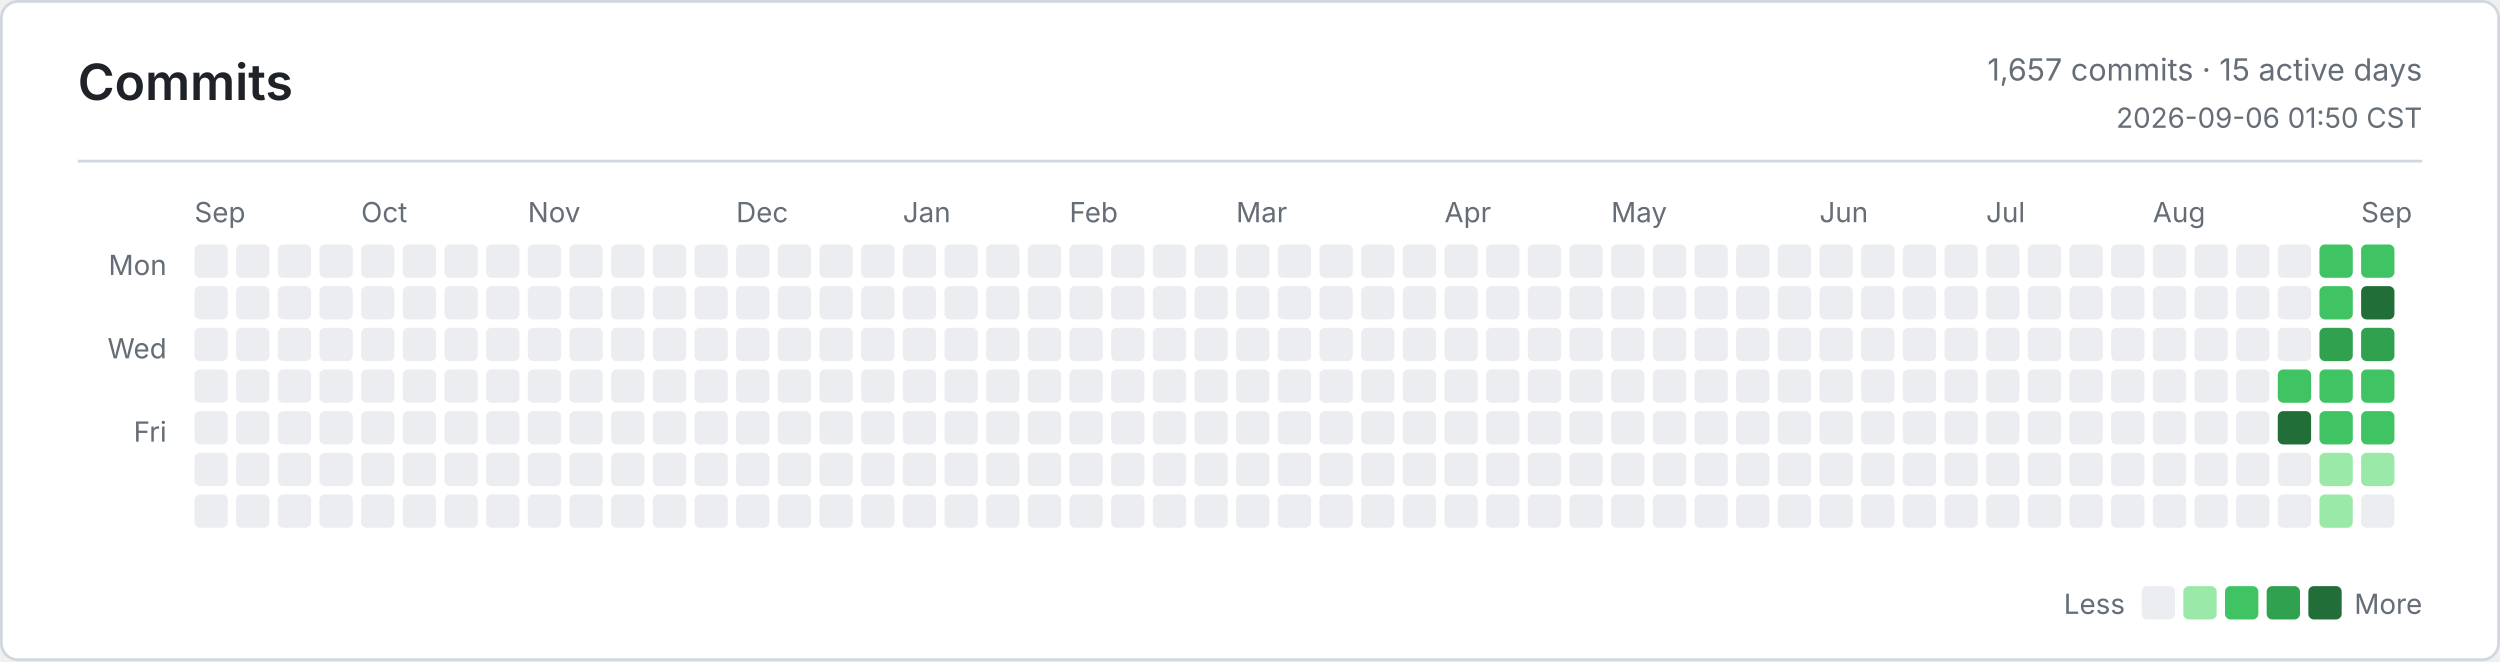
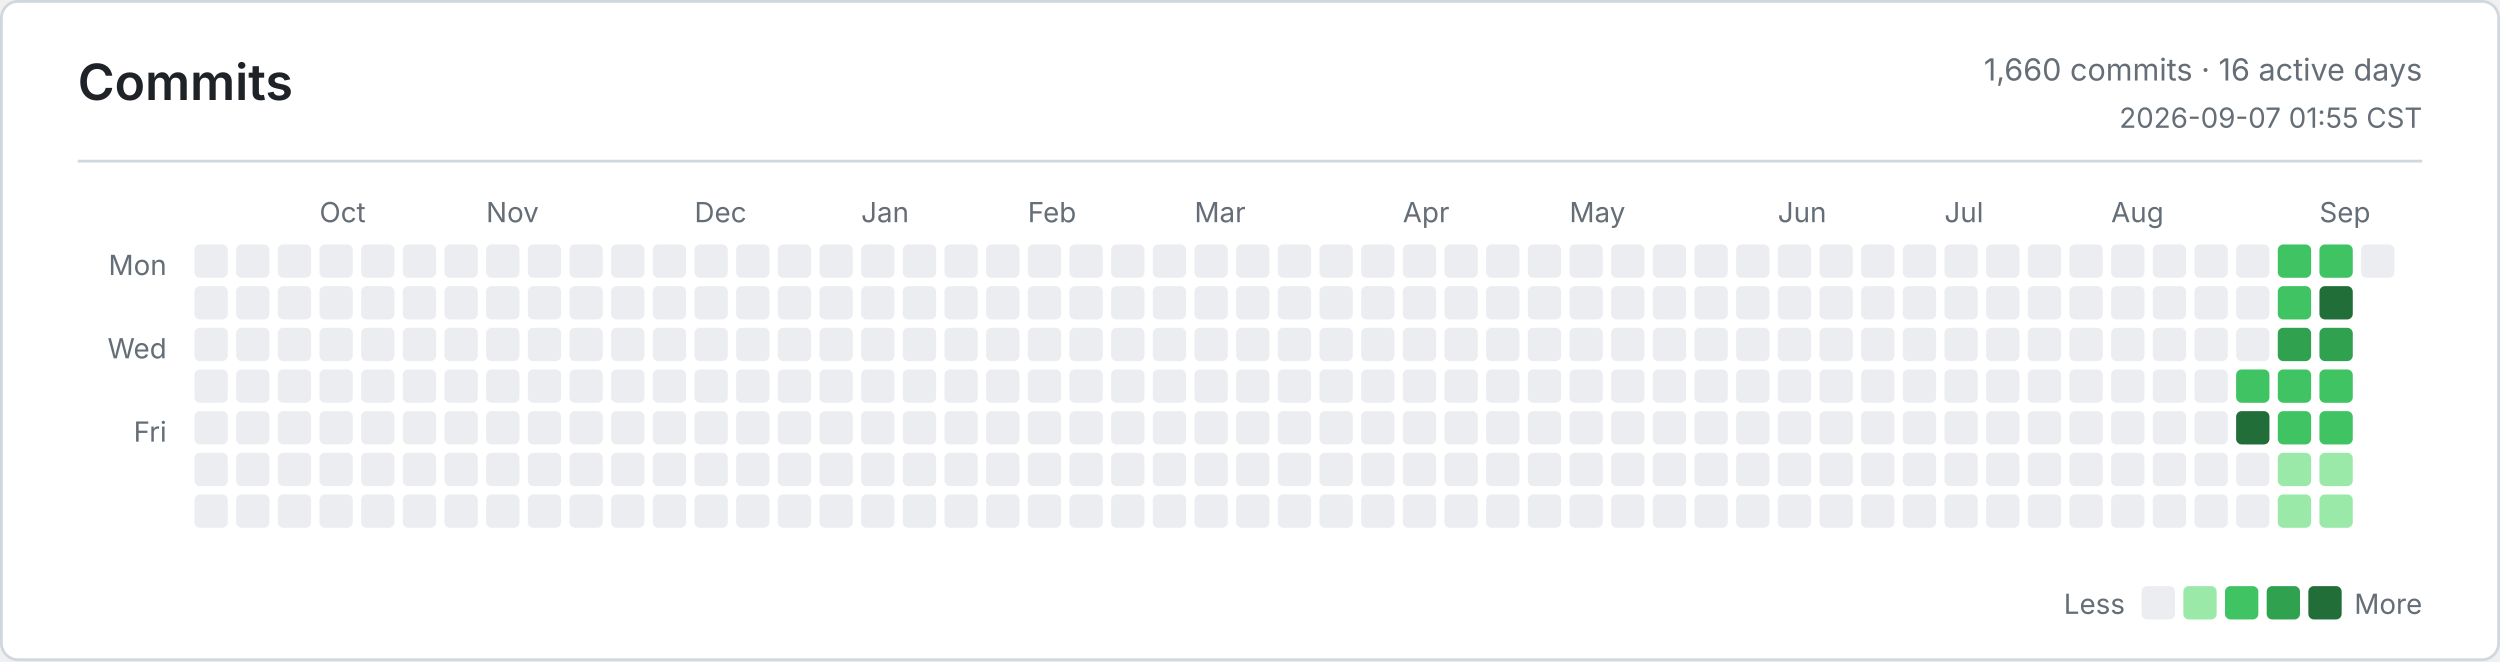
<svg xmlns="http://www.w3.org/2000/svg" width="900" height="238" viewBox="0 0 900 238" role="img" aria-label="Commits">
  <defs>
    <style>
      .bg { fill: #ffffff; }
      .border, .rule { stroke: #d0d7de; }
      .title, .ink, .num { fill: #1f2328; }
      .muted, .tiny { fill: #656d76; }
      .title { font: 600 18px -apple-system, BlinkMacSystemFont, Segoe UI, sans-serif; }
      .ink { font: 600 13px -apple-system, BlinkMacSystemFont, Segoe UI, sans-serif; }
      .num { font: 600 13px ui-monospace, SFMono-Regular, Consolas, monospace; }
      .muted { font: 400 11px -apple-system, BlinkMacSystemFont, Segoe UI, sans-serif; }
      .tiny { font: 400 10px -apple-system, BlinkMacSystemFont, Segoe UI, sans-serif; }
      .level-0 { fill: #ebedf0; }
      .level-1 { fill: #9be9a8; }
      .level-2 { fill: #40c463; }
      .level-3 { fill: #30a14e; }
      .level-4 { fill: #216e39; }
      @media (prefers-color-scheme: dark) {
        .bg { fill: #0d1117; }
        .border, .rule { stroke: #30363d; }
        .title, .ink, .num { fill: #e6edf3; }
        .muted, .tiny { fill: #8b949e; }
        .level-0 { fill: #161b22; }
        .level-1 { fill: #0e4429; }
        .level-2 { fill: #006d32; }
        .level-3 { fill: #26a641; }
        .level-4 { fill: #39d353; }
      }
    </style>
  </defs>
  <rect class="bg border" x="0.5" y="0.5" width="899" height="237" rx="6" fill="none" />
  <text class="title" x="28" y="36">Commits</text>
-   <text class="muted" x="872" y="29" text-anchor="end">1,657 commits · 15 active days</text>
-   <text class="tiny" x="872" y="46" text-anchor="end">2026-09-06 01:50 CST</text>
+   <text class="muted" x="872" y="29" text-anchor="end">1,660 commits · 16 active days</text>
+   <text class="tiny" x="872" y="46" text-anchor="end">2026-09-07 01:55 CST</text>
  <line class="rule" x1="28" y1="58" x2="872" y2="58" />
  <text class="tiny" x="60" y="99" text-anchor="end">Mon</text>
  <text class="tiny" x="60" y="129" text-anchor="end">Wed</text>
  <text class="tiny" x="60" y="159" text-anchor="end">Fri</text>
-   <text class="tiny" x="70" y="80">Sep</text>
-   <text class="tiny" x="130" y="80">Oct</text>
-   <text class="tiny" x="190" y="80">Nov</text>
-   <text class="tiny" x="265" y="80">Dec</text>
-   <text class="tiny" x="325" y="80">Jan</text>
-   <text class="tiny" x="385" y="80">Feb</text>
-   <text class="tiny" x="445" y="80">Mar</text>
-   <text class="tiny" x="520" y="80">Apr</text>
-   <text class="tiny" x="580" y="80">May</text>
-   <text class="tiny" x="655" y="80">Jun</text>
-   <text class="tiny" x="715" y="80">Jul</text>
-   <text class="tiny" x="775" y="80">Aug</text>
-   <text class="tiny" x="850" y="80">Sep</text>
+   <text class="tiny" x="115" y="80">Oct</text>
+   <text class="tiny" x="175" y="80">Nov</text>
+   <text class="tiny" x="250" y="80">Dec</text>
+   <text class="tiny" x="310" y="80">Jan</text>
+   <text class="tiny" x="370" y="80">Feb</text>
+   <text class="tiny" x="430" y="80">Mar</text>
+   <text class="tiny" x="505" y="80">Apr</text>
+   <text class="tiny" x="565" y="80">May</text>
+   <text class="tiny" x="640" y="80">Jun</text>
+   <text class="tiny" x="700" y="80">Jul</text>
+   <text class="tiny" x="760" y="80">Aug</text>
+   <text class="tiny" x="835" y="80">Sep</text>
  <rect class="level-0" x="70" y="88" width="12" height="12" rx="2" />
  <rect class="level-0" x="70" y="103" width="12" height="12" rx="2" />
  <rect class="level-0" x="70" y="118" width="12" height="12" rx="2" />
  <rect class="level-0" x="70" y="133" width="12" height="12" rx="2" />
  <rect class="level-0" x="70" y="148" width="12" height="12" rx="2" />
  <rect class="level-0" x="70" y="163" width="12" height="12" rx="2" />
  <rect class="level-0" x="70" y="178" width="12" height="12" rx="2" />
  <rect class="level-0" x="85" y="88" width="12" height="12" rx="2" />
  <rect class="level-0" x="85" y="103" width="12" height="12" rx="2" />
  <rect class="level-0" x="85" y="118" width="12" height="12" rx="2" />
  <rect class="level-0" x="85" y="133" width="12" height="12" rx="2" />
  <rect class="level-0" x="85" y="148" width="12" height="12" rx="2" />
  <rect class="level-0" x="85" y="163" width="12" height="12" rx="2" />
  <rect class="level-0" x="85" y="178" width="12" height="12" rx="2" />
  <rect class="level-0" x="100" y="88" width="12" height="12" rx="2" />
  <rect class="level-0" x="100" y="103" width="12" height="12" rx="2" />
  <rect class="level-0" x="100" y="118" width="12" height="12" rx="2" />
  <rect class="level-0" x="100" y="133" width="12" height="12" rx="2" />
  <rect class="level-0" x="100" y="148" width="12" height="12" rx="2" />
  <rect class="level-0" x="100" y="163" width="12" height="12" rx="2" />
  <rect class="level-0" x="100" y="178" width="12" height="12" rx="2" />
  <rect class="level-0" x="115" y="88" width="12" height="12" rx="2" />
  <rect class="level-0" x="115" y="103" width="12" height="12" rx="2" />
  <rect class="level-0" x="115" y="118" width="12" height="12" rx="2" />
  <rect class="level-0" x="115" y="133" width="12" height="12" rx="2" />
  <rect class="level-0" x="115" y="148" width="12" height="12" rx="2" />
  <rect class="level-0" x="115" y="163" width="12" height="12" rx="2" />
  <rect class="level-0" x="115" y="178" width="12" height="12" rx="2" />
  <rect class="level-0" x="130" y="88" width="12" height="12" rx="2" />
  <rect class="level-0" x="130" y="103" width="12" height="12" rx="2" />
  <rect class="level-0" x="130" y="118" width="12" height="12" rx="2" />
  <rect class="level-0" x="130" y="133" width="12" height="12" rx="2" />
  <rect class="level-0" x="130" y="148" width="12" height="12" rx="2" />
  <rect class="level-0" x="130" y="163" width="12" height="12" rx="2" />
  <rect class="level-0" x="130" y="178" width="12" height="12" rx="2" />
  <rect class="level-0" x="145" y="88" width="12" height="12" rx="2" />
  <rect class="level-0" x="145" y="103" width="12" height="12" rx="2" />
  <rect class="level-0" x="145" y="118" width="12" height="12" rx="2" />
  <rect class="level-0" x="145" y="133" width="12" height="12" rx="2" />
  <rect class="level-0" x="145" y="148" width="12" height="12" rx="2" />
  <rect class="level-0" x="145" y="163" width="12" height="12" rx="2" />
  <rect class="level-0" x="145" y="178" width="12" height="12" rx="2" />
  <rect class="level-0" x="160" y="88" width="12" height="12" rx="2" />
  <rect class="level-0" x="160" y="103" width="12" height="12" rx="2" />
  <rect class="level-0" x="160" y="118" width="12" height="12" rx="2" />
  <rect class="level-0" x="160" y="133" width="12" height="12" rx="2" />
  <rect class="level-0" x="160" y="148" width="12" height="12" rx="2" />
  <rect class="level-0" x="160" y="163" width="12" height="12" rx="2" />
  <rect class="level-0" x="160" y="178" width="12" height="12" rx="2" />
  <rect class="level-0" x="175" y="88" width="12" height="12" rx="2" />
  <rect class="level-0" x="175" y="103" width="12" height="12" rx="2" />
  <rect class="level-0" x="175" y="118" width="12" height="12" rx="2" />
  <rect class="level-0" x="175" y="133" width="12" height="12" rx="2" />
  <rect class="level-0" x="175" y="148" width="12" height="12" rx="2" />
  <rect class="level-0" x="175" y="163" width="12" height="12" rx="2" />
  <rect class="level-0" x="175" y="178" width="12" height="12" rx="2" />
  <rect class="level-0" x="190" y="88" width="12" height="12" rx="2" />
  <rect class="level-0" x="190" y="103" width="12" height="12" rx="2" />
  <rect class="level-0" x="190" y="118" width="12" height="12" rx="2" />
  <rect class="level-0" x="190" y="133" width="12" height="12" rx="2" />
  <rect class="level-0" x="190" y="148" width="12" height="12" rx="2" />
  <rect class="level-0" x="190" y="163" width="12" height="12" rx="2" />
  <rect class="level-0" x="190" y="178" width="12" height="12" rx="2" />
  <rect class="level-0" x="205" y="88" width="12" height="12" rx="2" />
  <rect class="level-0" x="205" y="103" width="12" height="12" rx="2" />
  <rect class="level-0" x="205" y="118" width="12" height="12" rx="2" />
  <rect class="level-0" x="205" y="133" width="12" height="12" rx="2" />
  <rect class="level-0" x="205" y="148" width="12" height="12" rx="2" />
  <rect class="level-0" x="205" y="163" width="12" height="12" rx="2" />
  <rect class="level-0" x="205" y="178" width="12" height="12" rx="2" />
  <rect class="level-0" x="220" y="88" width="12" height="12" rx="2" />
  <rect class="level-0" x="220" y="103" width="12" height="12" rx="2" />
  <rect class="level-0" x="220" y="118" width="12" height="12" rx="2" />
  <rect class="level-0" x="220" y="133" width="12" height="12" rx="2" />
  <rect class="level-0" x="220" y="148" width="12" height="12" rx="2" />
  <rect class="level-0" x="220" y="163" width="12" height="12" rx="2" />
  <rect class="level-0" x="220" y="178" width="12" height="12" rx="2" />
  <rect class="level-0" x="235" y="88" width="12" height="12" rx="2" />
  <rect class="level-0" x="235" y="103" width="12" height="12" rx="2" />
  <rect class="level-0" x="235" y="118" width="12" height="12" rx="2" />
  <rect class="level-0" x="235" y="133" width="12" height="12" rx="2" />
  <rect class="level-0" x="235" y="148" width="12" height="12" rx="2" />
  <rect class="level-0" x="235" y="163" width="12" height="12" rx="2" />
  <rect class="level-0" x="235" y="178" width="12" height="12" rx="2" />
  <rect class="level-0" x="250" y="88" width="12" height="12" rx="2" />
  <rect class="level-0" x="250" y="103" width="12" height="12" rx="2" />
  <rect class="level-0" x="250" y="118" width="12" height="12" rx="2" />
  <rect class="level-0" x="250" y="133" width="12" height="12" rx="2" />
  <rect class="level-0" x="250" y="148" width="12" height="12" rx="2" />
  <rect class="level-0" x="250" y="163" width="12" height="12" rx="2" />
  <rect class="level-0" x="250" y="178" width="12" height="12" rx="2" />
  <rect class="level-0" x="265" y="88" width="12" height="12" rx="2" />
  <rect class="level-0" x="265" y="103" width="12" height="12" rx="2" />
  <rect class="level-0" x="265" y="118" width="12" height="12" rx="2" />
  <rect class="level-0" x="265" y="133" width="12" height="12" rx="2" />
  <rect class="level-0" x="265" y="148" width="12" height="12" rx="2" />
  <rect class="level-0" x="265" y="163" width="12" height="12" rx="2" />
  <rect class="level-0" x="265" y="178" width="12" height="12" rx="2" />
  <rect class="level-0" x="280" y="88" width="12" height="12" rx="2" />
  <rect class="level-0" x="280" y="103" width="12" height="12" rx="2" />
  <rect class="level-0" x="280" y="118" width="12" height="12" rx="2" />
  <rect class="level-0" x="280" y="133" width="12" height="12" rx="2" />
  <rect class="level-0" x="280" y="148" width="12" height="12" rx="2" />
  <rect class="level-0" x="280" y="163" width="12" height="12" rx="2" />
  <rect class="level-0" x="280" y="178" width="12" height="12" rx="2" />
  <rect class="level-0" x="295" y="88" width="12" height="12" rx="2" />
  <rect class="level-0" x="295" y="103" width="12" height="12" rx="2" />
  <rect class="level-0" x="295" y="118" width="12" height="12" rx="2" />
  <rect class="level-0" x="295" y="133" width="12" height="12" rx="2" />
  <rect class="level-0" x="295" y="148" width="12" height="12" rx="2" />
  <rect class="level-0" x="295" y="163" width="12" height="12" rx="2" />
  <rect class="level-0" x="295" y="178" width="12" height="12" rx="2" />
  <rect class="level-0" x="310" y="88" width="12" height="12" rx="2" />
  <rect class="level-0" x="310" y="103" width="12" height="12" rx="2" />
  <rect class="level-0" x="310" y="118" width="12" height="12" rx="2" />
  <rect class="level-0" x="310" y="133" width="12" height="12" rx="2" />
  <rect class="level-0" x="310" y="148" width="12" height="12" rx="2" />
  <rect class="level-0" x="310" y="163" width="12" height="12" rx="2" />
  <rect class="level-0" x="310" y="178" width="12" height="12" rx="2" />
  <rect class="level-0" x="325" y="88" width="12" height="12" rx="2" />
  <rect class="level-0" x="325" y="103" width="12" height="12" rx="2" />
  <rect class="level-0" x="325" y="118" width="12" height="12" rx="2" />
  <rect class="level-0" x="325" y="133" width="12" height="12" rx="2" />
  <rect class="level-0" x="325" y="148" width="12" height="12" rx="2" />
  <rect class="level-0" x="325" y="163" width="12" height="12" rx="2" />
  <rect class="level-0" x="325" y="178" width="12" height="12" rx="2" />
  <rect class="level-0" x="340" y="88" width="12" height="12" rx="2" />
  <rect class="level-0" x="340" y="103" width="12" height="12" rx="2" />
  <rect class="level-0" x="340" y="118" width="12" height="12" rx="2" />
  <rect class="level-0" x="340" y="133" width="12" height="12" rx="2" />
  <rect class="level-0" x="340" y="148" width="12" height="12" rx="2" />
  <rect class="level-0" x="340" y="163" width="12" height="12" rx="2" />
  <rect class="level-0" x="340" y="178" width="12" height="12" rx="2" />
  <rect class="level-0" x="355" y="88" width="12" height="12" rx="2" />
  <rect class="level-0" x="355" y="103" width="12" height="12" rx="2" />
  <rect class="level-0" x="355" y="118" width="12" height="12" rx="2" />
  <rect class="level-0" x="355" y="133" width="12" height="12" rx="2" />
  <rect class="level-0" x="355" y="148" width="12" height="12" rx="2" />
  <rect class="level-0" x="355" y="163" width="12" height="12" rx="2" />
  <rect class="level-0" x="355" y="178" width="12" height="12" rx="2" />
  <rect class="level-0" x="370" y="88" width="12" height="12" rx="2" />
  <rect class="level-0" x="370" y="103" width="12" height="12" rx="2" />
  <rect class="level-0" x="370" y="118" width="12" height="12" rx="2" />
  <rect class="level-0" x="370" y="133" width="12" height="12" rx="2" />
  <rect class="level-0" x="370" y="148" width="12" height="12" rx="2" />
  <rect class="level-0" x="370" y="163" width="12" height="12" rx="2" />
  <rect class="level-0" x="370" y="178" width="12" height="12" rx="2" />
  <rect class="level-0" x="385" y="88" width="12" height="12" rx="2" />
  <rect class="level-0" x="385" y="103" width="12" height="12" rx="2" />
  <rect class="level-0" x="385" y="118" width="12" height="12" rx="2" />
  <rect class="level-0" x="385" y="133" width="12" height="12" rx="2" />
  <rect class="level-0" x="385" y="148" width="12" height="12" rx="2" />
  <rect class="level-0" x="385" y="163" width="12" height="12" rx="2" />
  <rect class="level-0" x="385" y="178" width="12" height="12" rx="2" />
  <rect class="level-0" x="400" y="88" width="12" height="12" rx="2" />
  <rect class="level-0" x="400" y="103" width="12" height="12" rx="2" />
  <rect class="level-0" x="400" y="118" width="12" height="12" rx="2" />
  <rect class="level-0" x="400" y="133" width="12" height="12" rx="2" />
  <rect class="level-0" x="400" y="148" width="12" height="12" rx="2" />
  <rect class="level-0" x="400" y="163" width="12" height="12" rx="2" />
  <rect class="level-0" x="400" y="178" width="12" height="12" rx="2" />
  <rect class="level-0" x="415" y="88" width="12" height="12" rx="2" />
  <rect class="level-0" x="415" y="103" width="12" height="12" rx="2" />
  <rect class="level-0" x="415" y="118" width="12" height="12" rx="2" />
  <rect class="level-0" x="415" y="133" width="12" height="12" rx="2" />
  <rect class="level-0" x="415" y="148" width="12" height="12" rx="2" />
  <rect class="level-0" x="415" y="163" width="12" height="12" rx="2" />
  <rect class="level-0" x="415" y="178" width="12" height="12" rx="2" />
  <rect class="level-0" x="430" y="88" width="12" height="12" rx="2" />
  <rect class="level-0" x="430" y="103" width="12" height="12" rx="2" />
  <rect class="level-0" x="430" y="118" width="12" height="12" rx="2" />
  <rect class="level-0" x="430" y="133" width="12" height="12" rx="2" />
  <rect class="level-0" x="430" y="148" width="12" height="12" rx="2" />
  <rect class="level-0" x="430" y="163" width="12" height="12" rx="2" />
  <rect class="level-0" x="430" y="178" width="12" height="12" rx="2" />
  <rect class="level-0" x="445" y="88" width="12" height="12" rx="2" />
  <rect class="level-0" x="445" y="103" width="12" height="12" rx="2" />
  <rect class="level-0" x="445" y="118" width="12" height="12" rx="2" />
  <rect class="level-0" x="445" y="133" width="12" height="12" rx="2" />
  <rect class="level-0" x="445" y="148" width="12" height="12" rx="2" />
  <rect class="level-0" x="445" y="163" width="12" height="12" rx="2" />
  <rect class="level-0" x="445" y="178" width="12" height="12" rx="2" />
  <rect class="level-0" x="460" y="88" width="12" height="12" rx="2" />
  <rect class="level-0" x="460" y="103" width="12" height="12" rx="2" />
  <rect class="level-0" x="460" y="118" width="12" height="12" rx="2" />
  <rect class="level-0" x="460" y="133" width="12" height="12" rx="2" />
  <rect class="level-0" x="460" y="148" width="12" height="12" rx="2" />
  <rect class="level-0" x="460" y="163" width="12" height="12" rx="2" />
  <rect class="level-0" x="460" y="178" width="12" height="12" rx="2" />
  <rect class="level-0" x="475" y="88" width="12" height="12" rx="2" />
  <rect class="level-0" x="475" y="103" width="12" height="12" rx="2" />
  <rect class="level-0" x="475" y="118" width="12" height="12" rx="2" />
  <rect class="level-0" x="475" y="133" width="12" height="12" rx="2" />
  <rect class="level-0" x="475" y="148" width="12" height="12" rx="2" />
  <rect class="level-0" x="475" y="163" width="12" height="12" rx="2" />
  <rect class="level-0" x="475" y="178" width="12" height="12" rx="2" />
  <rect class="level-0" x="490" y="88" width="12" height="12" rx="2" />
  <rect class="level-0" x="490" y="103" width="12" height="12" rx="2" />
  <rect class="level-0" x="490" y="118" width="12" height="12" rx="2" />
  <rect class="level-0" x="490" y="133" width="12" height="12" rx="2" />
  <rect class="level-0" x="490" y="148" width="12" height="12" rx="2" />
  <rect class="level-0" x="490" y="163" width="12" height="12" rx="2" />
  <rect class="level-0" x="490" y="178" width="12" height="12" rx="2" />
  <rect class="level-0" x="505" y="88" width="12" height="12" rx="2" />
  <rect class="level-0" x="505" y="103" width="12" height="12" rx="2" />
  <rect class="level-0" x="505" y="118" width="12" height="12" rx="2" />
  <rect class="level-0" x="505" y="133" width="12" height="12" rx="2" />
  <rect class="level-0" x="505" y="148" width="12" height="12" rx="2" />
  <rect class="level-0" x="505" y="163" width="12" height="12" rx="2" />
  <rect class="level-0" x="505" y="178" width="12" height="12" rx="2" />
  <rect class="level-0" x="520" y="88" width="12" height="12" rx="2" />
  <rect class="level-0" x="520" y="103" width="12" height="12" rx="2" />
  <rect class="level-0" x="520" y="118" width="12" height="12" rx="2" />
  <rect class="level-0" x="520" y="133" width="12" height="12" rx="2" />
  <rect class="level-0" x="520" y="148" width="12" height="12" rx="2" />
  <rect class="level-0" x="520" y="163" width="12" height="12" rx="2" />
  <rect class="level-0" x="520" y="178" width="12" height="12" rx="2" />
  <rect class="level-0" x="535" y="88" width="12" height="12" rx="2" />
  <rect class="level-0" x="535" y="103" width="12" height="12" rx="2" />
  <rect class="level-0" x="535" y="118" width="12" height="12" rx="2" />
  <rect class="level-0" x="535" y="133" width="12" height="12" rx="2" />
  <rect class="level-0" x="535" y="148" width="12" height="12" rx="2" />
  <rect class="level-0" x="535" y="163" width="12" height="12" rx="2" />
  <rect class="level-0" x="535" y="178" width="12" height="12" rx="2" />
  <rect class="level-0" x="550" y="88" width="12" height="12" rx="2" />
  <rect class="level-0" x="550" y="103" width="12" height="12" rx="2" />
  <rect class="level-0" x="550" y="118" width="12" height="12" rx="2" />
  <rect class="level-0" x="550" y="133" width="12" height="12" rx="2" />
  <rect class="level-0" x="550" y="148" width="12" height="12" rx="2" />
  <rect class="level-0" x="550" y="163" width="12" height="12" rx="2" />
  <rect class="level-0" x="550" y="178" width="12" height="12" rx="2" />
  <rect class="level-0" x="565" y="88" width="12" height="12" rx="2" />
  <rect class="level-0" x="565" y="103" width="12" height="12" rx="2" />
  <rect class="level-0" x="565" y="118" width="12" height="12" rx="2" />
  <rect class="level-0" x="565" y="133" width="12" height="12" rx="2" />
  <rect class="level-0" x="565" y="148" width="12" height="12" rx="2" />
  <rect class="level-0" x="565" y="163" width="12" height="12" rx="2" />
  <rect class="level-0" x="565" y="178" width="12" height="12" rx="2" />
  <rect class="level-0" x="580" y="88" width="12" height="12" rx="2" />
  <rect class="level-0" x="580" y="103" width="12" height="12" rx="2" />
  <rect class="level-0" x="580" y="118" width="12" height="12" rx="2" />
  <rect class="level-0" x="580" y="133" width="12" height="12" rx="2" />
  <rect class="level-0" x="580" y="148" width="12" height="12" rx="2" />
  <rect class="level-0" x="580" y="163" width="12" height="12" rx="2" />
  <rect class="level-0" x="580" y="178" width="12" height="12" rx="2" />
  <rect class="level-0" x="595" y="88" width="12" height="12" rx="2" />
  <rect class="level-0" x="595" y="103" width="12" height="12" rx="2" />
  <rect class="level-0" x="595" y="118" width="12" height="12" rx="2" />
  <rect class="level-0" x="595" y="133" width="12" height="12" rx="2" />
  <rect class="level-0" x="595" y="148" width="12" height="12" rx="2" />
  <rect class="level-0" x="595" y="163" width="12" height="12" rx="2" />
  <rect class="level-0" x="595" y="178" width="12" height="12" rx="2" />
  <rect class="level-0" x="610" y="88" width="12" height="12" rx="2" />
  <rect class="level-0" x="610" y="103" width="12" height="12" rx="2" />
  <rect class="level-0" x="610" y="118" width="12" height="12" rx="2" />
  <rect class="level-0" x="610" y="133" width="12" height="12" rx="2" />
  <rect class="level-0" x="610" y="148" width="12" height="12" rx="2" />
  <rect class="level-0" x="610" y="163" width="12" height="12" rx="2" />
  <rect class="level-0" x="610" y="178" width="12" height="12" rx="2" />
  <rect class="level-0" x="625" y="88" width="12" height="12" rx="2" />
  <rect class="level-0" x="625" y="103" width="12" height="12" rx="2" />
  <rect class="level-0" x="625" y="118" width="12" height="12" rx="2" />
  <rect class="level-0" x="625" y="133" width="12" height="12" rx="2" />
  <rect class="level-0" x="625" y="148" width="12" height="12" rx="2" />
  <rect class="level-0" x="625" y="163" width="12" height="12" rx="2" />
  <rect class="level-0" x="625" y="178" width="12" height="12" rx="2" />
  <rect class="level-0" x="640" y="88" width="12" height="12" rx="2" />
  <rect class="level-0" x="640" y="103" width="12" height="12" rx="2" />
  <rect class="level-0" x="640" y="118" width="12" height="12" rx="2" />
  <rect class="level-0" x="640" y="133" width="12" height="12" rx="2" />
  <rect class="level-0" x="640" y="148" width="12" height="12" rx="2" />
  <rect class="level-0" x="640" y="163" width="12" height="12" rx="2" />
  <rect class="level-0" x="640" y="178" width="12" height="12" rx="2" />
  <rect class="level-0" x="655" y="88" width="12" height="12" rx="2" />
  <rect class="level-0" x="655" y="103" width="12" height="12" rx="2" />
  <rect class="level-0" x="655" y="118" width="12" height="12" rx="2" />
  <rect class="level-0" x="655" y="133" width="12" height="12" rx="2" />
  <rect class="level-0" x="655" y="148" width="12" height="12" rx="2" />
  <rect class="level-0" x="655" y="163" width="12" height="12" rx="2" />
  <rect class="level-0" x="655" y="178" width="12" height="12" rx="2" />
  <rect class="level-0" x="670" y="88" width="12" height="12" rx="2" />
  <rect class="level-0" x="670" y="103" width="12" height="12" rx="2" />
  <rect class="level-0" x="670" y="118" width="12" height="12" rx="2" />
  <rect class="level-0" x="670" y="133" width="12" height="12" rx="2" />
  <rect class="level-0" x="670" y="148" width="12" height="12" rx="2" />
  <rect class="level-0" x="670" y="163" width="12" height="12" rx="2" />
  <rect class="level-0" x="670" y="178" width="12" height="12" rx="2" />
  <rect class="level-0" x="685" y="88" width="12" height="12" rx="2" />
  <rect class="level-0" x="685" y="103" width="12" height="12" rx="2" />
  <rect class="level-0" x="685" y="118" width="12" height="12" rx="2" />
  <rect class="level-0" x="685" y="133" width="12" height="12" rx="2" />
  <rect class="level-0" x="685" y="148" width="12" height="12" rx="2" />
  <rect class="level-0" x="685" y="163" width="12" height="12" rx="2" />
  <rect class="level-0" x="685" y="178" width="12" height="12" rx="2" />
  <rect class="level-0" x="700" y="88" width="12" height="12" rx="2" />
  <rect class="level-0" x="700" y="103" width="12" height="12" rx="2" />
  <rect class="level-0" x="700" y="118" width="12" height="12" rx="2" />
  <rect class="level-0" x="700" y="133" width="12" height="12" rx="2" />
  <rect class="level-0" x="700" y="148" width="12" height="12" rx="2" />
  <rect class="level-0" x="700" y="163" width="12" height="12" rx="2" />
  <rect class="level-0" x="700" y="178" width="12" height="12" rx="2" />
  <rect class="level-0" x="715" y="88" width="12" height="12" rx="2" />
  <rect class="level-0" x="715" y="103" width="12" height="12" rx="2" />
  <rect class="level-0" x="715" y="118" width="12" height="12" rx="2" />
  <rect class="level-0" x="715" y="133" width="12" height="12" rx="2" />
  <rect class="level-0" x="715" y="148" width="12" height="12" rx="2" />
  <rect class="level-0" x="715" y="163" width="12" height="12" rx="2" />
  <rect class="level-0" x="715" y="178" width="12" height="12" rx="2" />
  <rect class="level-0" x="730" y="88" width="12" height="12" rx="2" />
  <rect class="level-0" x="730" y="103" width="12" height="12" rx="2" />
  <rect class="level-0" x="730" y="118" width="12" height="12" rx="2" />
  <rect class="level-0" x="730" y="133" width="12" height="12" rx="2" />
  <rect class="level-0" x="730" y="148" width="12" height="12" rx="2" />
  <rect class="level-0" x="730" y="163" width="12" height="12" rx="2" />
  <rect class="level-0" x="730" y="178" width="12" height="12" rx="2" />
  <rect class="level-0" x="745" y="88" width="12" height="12" rx="2" />
  <rect class="level-0" x="745" y="103" width="12" height="12" rx="2" />
  <rect class="level-0" x="745" y="118" width="12" height="12" rx="2" />
  <rect class="level-0" x="745" y="133" width="12" height="12" rx="2" />
  <rect class="level-0" x="745" y="148" width="12" height="12" rx="2" />
  <rect class="level-0" x="745" y="163" width="12" height="12" rx="2" />
  <rect class="level-0" x="745" y="178" width="12" height="12" rx="2" />
  <rect class="level-0" x="760" y="88" width="12" height="12" rx="2" />
  <rect class="level-0" x="760" y="103" width="12" height="12" rx="2" />
  <rect class="level-0" x="760" y="118" width="12" height="12" rx="2" />
  <rect class="level-0" x="760" y="133" width="12" height="12" rx="2" />
  <rect class="level-0" x="760" y="148" width="12" height="12" rx="2" />
  <rect class="level-0" x="760" y="163" width="12" height="12" rx="2" />
  <rect class="level-0" x="760" y="178" width="12" height="12" rx="2" />
  <rect class="level-0" x="775" y="88" width="12" height="12" rx="2" />
  <rect class="level-0" x="775" y="103" width="12" height="12" rx="2" />
  <rect class="level-0" x="775" y="118" width="12" height="12" rx="2" />
  <rect class="level-0" x="775" y="133" width="12" height="12" rx="2" />
  <rect class="level-0" x="775" y="148" width="12" height="12" rx="2" />
  <rect class="level-0" x="775" y="163" width="12" height="12" rx="2" />
  <rect class="level-0" x="775" y="178" width="12" height="12" rx="2" />
  <rect class="level-0" x="790" y="88" width="12" height="12" rx="2" />
  <rect class="level-0" x="790" y="103" width="12" height="12" rx="2" />
  <rect class="level-0" x="790" y="118" width="12" height="12" rx="2" />
  <rect class="level-0" x="790" y="133" width="12" height="12" rx="2" />
  <rect class="level-0" x="790" y="148" width="12" height="12" rx="2" />
  <rect class="level-0" x="790" y="163" width="12" height="12" rx="2" />
  <rect class="level-0" x="790" y="178" width="12" height="12" rx="2" />
  <rect class="level-0" x="805" y="88" width="12" height="12" rx="2" />
  <rect class="level-0" x="805" y="103" width="12" height="12" rx="2" />
  <rect class="level-0" x="805" y="118" width="12" height="12" rx="2" />
-   <rect class="level-0" x="805" y="133" width="12" height="12" rx="2" />
-   <rect class="level-0" x="805" y="148" width="12" height="12" rx="2" />
+   <rect class="level-2" x="805" y="133" width="12" height="12" rx="2" />
+   <rect class="level-4" x="805" y="148" width="12" height="12" rx="2" />
  <rect class="level-0" x="805" y="163" width="12" height="12" rx="2" />
  <rect class="level-0" x="805" y="178" width="12" height="12" rx="2" />
-   <rect class="level-0" x="820" y="88" width="12" height="12" rx="2" />
-   <rect class="level-0" x="820" y="103" width="12" height="12" rx="2" />
-   <rect class="level-0" x="820" y="118" width="12" height="12" rx="2" />
+   <rect class="level-2" x="820" y="88" width="12" height="12" rx="2" />
+   <rect class="level-2" x="820" y="103" width="12" height="12" rx="2" />
+   <rect class="level-3" x="820" y="118" width="12" height="12" rx="2" />
  <rect class="level-2" x="820" y="133" width="12" height="12" rx="2" />
-   <rect class="level-4" x="820" y="148" width="12" height="12" rx="2" />
-   <rect class="level-0" x="820" y="163" width="12" height="12" rx="2" />
-   <rect class="level-0" x="820" y="178" width="12" height="12" rx="2" />
+   <rect class="level-2" x="820" y="148" width="12" height="12" rx="2" />
+   <rect class="level-1" x="820" y="163" width="12" height="12" rx="2" />
+   <rect class="level-1" x="820" y="178" width="12" height="12" rx="2" />
  <rect class="level-2" x="835" y="88" width="12" height="12" rx="2" />
-   <rect class="level-2" x="835" y="103" width="12" height="12" rx="2" />
+   <rect class="level-4" x="835" y="103" width="12" height="12" rx="2" />
  <rect class="level-3" x="835" y="118" width="12" height="12" rx="2" />
  <rect class="level-2" x="835" y="133" width="12" height="12" rx="2" />
  <rect class="level-2" x="835" y="148" width="12" height="12" rx="2" />
  <rect class="level-1" x="835" y="163" width="12" height="12" rx="2" />
  <rect class="level-1" x="835" y="178" width="12" height="12" rx="2" />
-   <rect class="level-2" x="850" y="88" width="12" height="12" rx="2" />
-   <rect class="level-4" x="850" y="103" width="12" height="12" rx="2" />
-   <rect class="level-3" x="850" y="118" width="12" height="12" rx="2" />
-   <rect class="level-2" x="850" y="133" width="12" height="12" rx="2" />
-   <rect class="level-2" x="850" y="148" width="12" height="12" rx="2" />
-   <rect class="level-1" x="850" y="163" width="12" height="12" rx="2" />
-   <rect class="level-0" x="850" y="178" width="12" height="12" rx="2" />
+   <rect class="level-0" x="850" y="88" width="12" height="12" rx="2" />
  <text class="tiny" x="765" y="221" text-anchor="end">Less</text>
  <rect class="level-0" x="771" y="211" width="12" height="12" rx="2" />
  <rect class="level-1" x="786" y="211" width="12" height="12" rx="2" />
  <rect class="level-2" x="801" y="211" width="12" height="12" rx="2" />
  <rect class="level-3" x="816" y="211" width="12" height="12" rx="2" />
  <rect class="level-4" x="831" y="211" width="12" height="12" rx="2" />
  <text class="tiny" x="872" y="221" text-anchor="end">More</text>
</svg>
